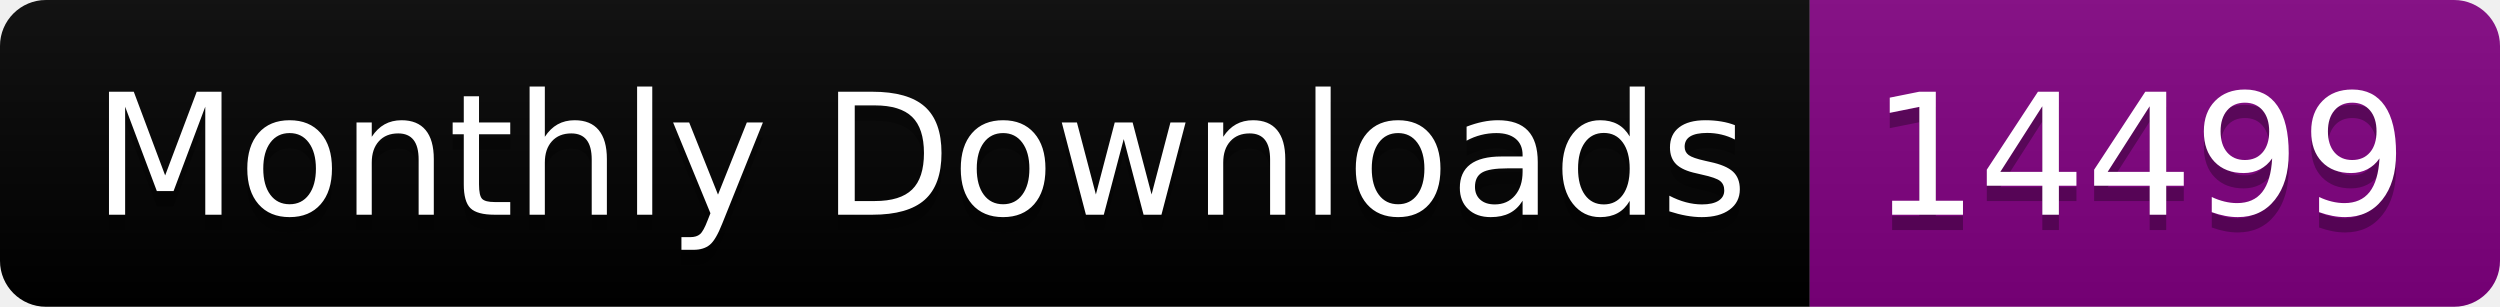
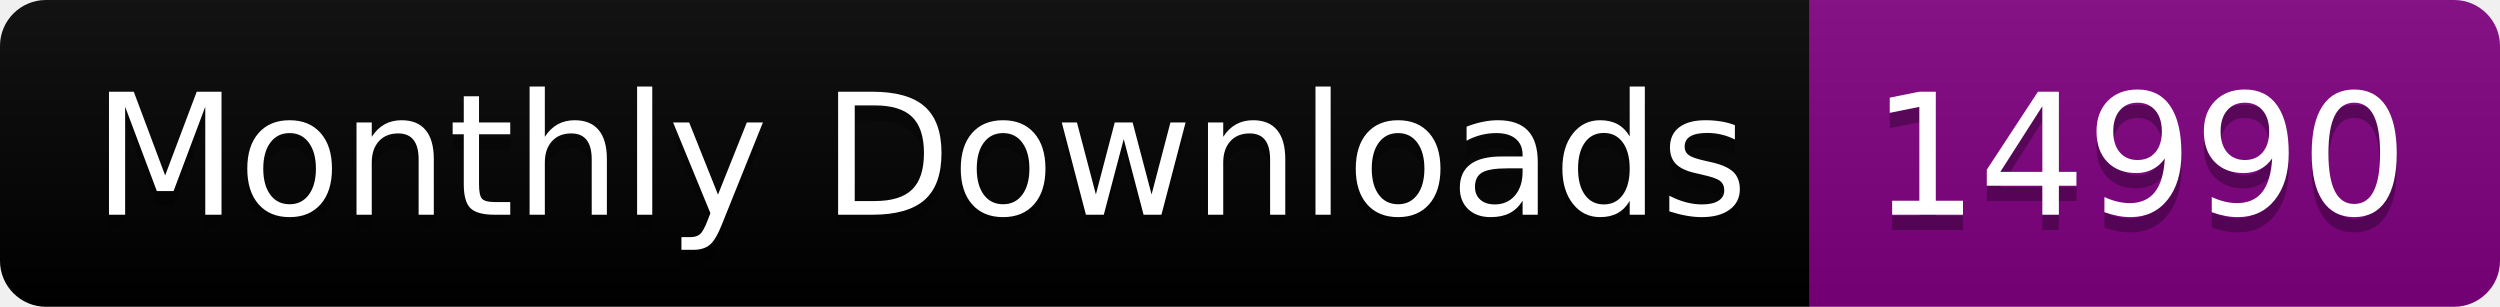
<svg xmlns="http://www.w3.org/2000/svg" width="163.0" height="20">
  <linearGradient id="smooth" x2="0" y2="100%">
    <stop offset="0" stop-color="#bbb" stop-opacity=".1" />
    <stop offset="1" stop-opacity=".1" />
  </linearGradient>
  <clipPath id="round">
    <rect width="163.0" height="20" rx="3" fill="#fff" />
  </clipPath>
  <g clip-path="url(#round)">
    <rect width="118.0" height="20" fill="black" />
    <rect x="118.0" width="45.0" height="20" fill="purple" />
    <rect width="163.0" height="20" fill="url(#smooth)" />
  </g>
  <g fill="#fff" text-anchor="middle" font-family="DejaVu Sans,Verdana,Geneva,sans-serif" font-size="110">
    <text x="600.0" y="150" fill="#010101" fill-opacity=".3" transform="scale(0.1)" textLength="1080.0" lengthAdjust="spacing">Monthly Downloads</text>
    <text x="600.0" y="140" transform="scale(0.1)" textLength="1080.0" lengthAdjust="spacing">Monthly Downloads</text>
-     <text x="1395.0" y="150" fill="#010101" fill-opacity=".3" transform="scale(0.1)" textLength="350.0" lengthAdjust="spacing">14499</text>
-     <text x="1395.0" y="140" transform="scale(0.1)" textLength="350.0" lengthAdjust="spacing">14499</text>
+     <text x="1395.0" y="150" fill="#010101" fill-opacity=".3" transform="scale(0.1)" textLength="350.0" lengthAdjust="spacing">14990</text>
+     <text x="1395.0" y="140" transform="scale(0.1)" textLength="350.0" lengthAdjust="spacing">14990</text>
  </g>
</svg>
